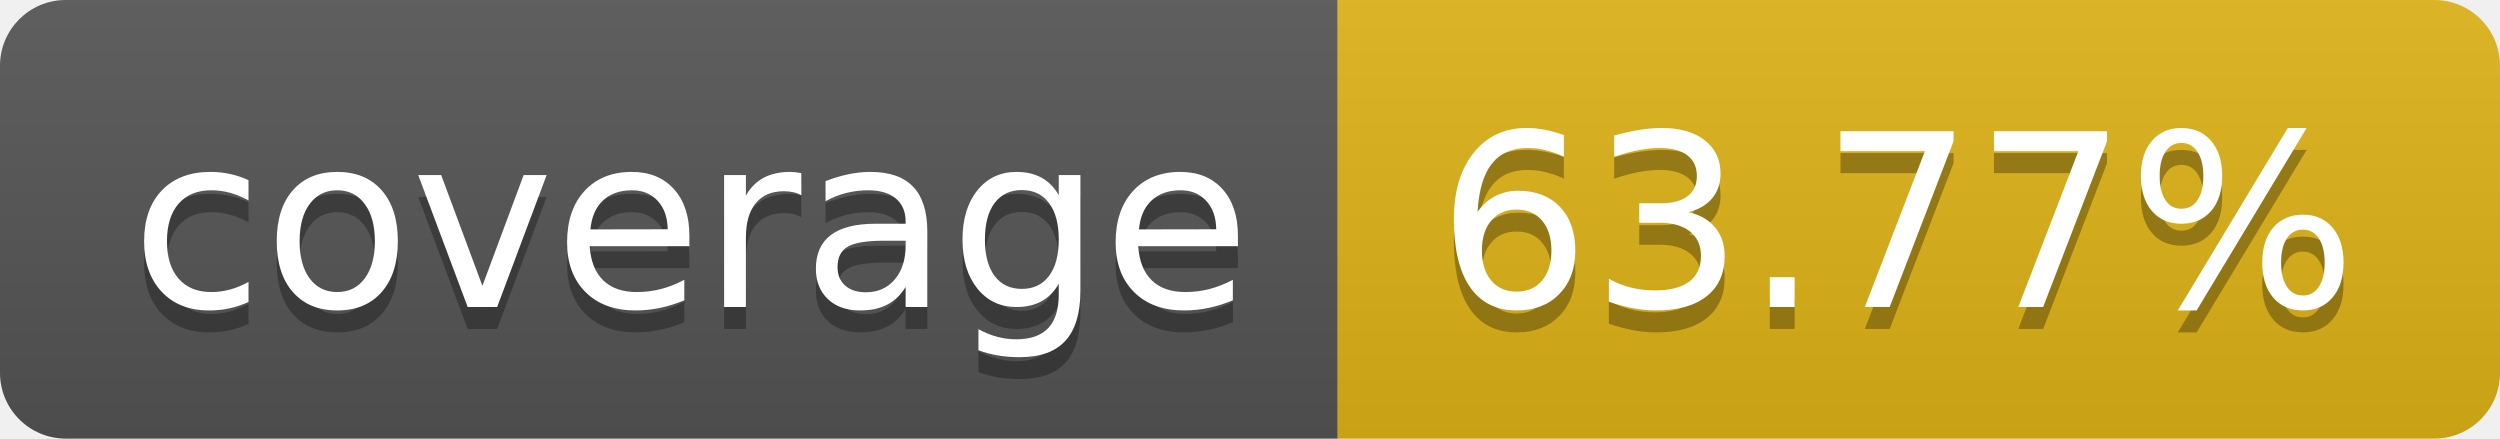
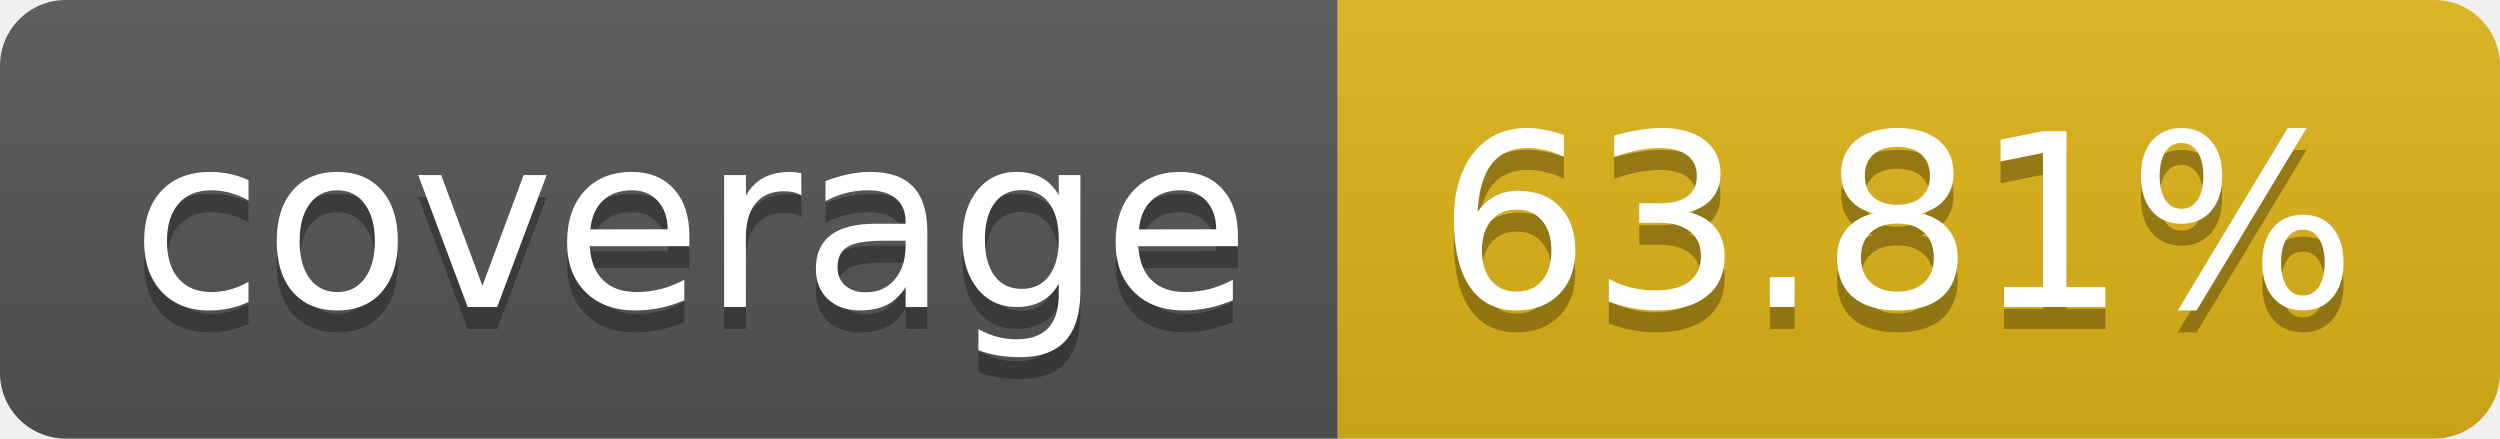
- <svg xmlns="http://www.w3.org/2000/svg" width="114" height="20" role="img" aria-label="coverage: 63.77%">
+ <svg xmlns="http://www.w3.org/2000/svg" width="114" height="20" role="img" aria-label="coverage: 63.81%">
  <linearGradient id="s" x2="0" y2="100%">
    <stop offset="0" stop-color="#bbb" stop-opacity=".1" />
    <stop offset="1" stop-opacity=".1" />
  </linearGradient>
  <clipPath id="r">
    <rect width="114" height="20" rx="3" fill="#fff" />
  </clipPath>
  <g clip-path="url(#r)">
    <rect width="61" height="20" fill="#555" />
    <rect x="61" width="53" height="20" fill="#dfb317" />
    <rect width="114" height="20" fill="url(#s)" />
  </g>
  <g fill="#fff" text-anchor="middle" font-family="Verdana,Geneva,DejaVu Sans,sans-serif" text-rendering="geometricPrecision" font-size="110">
    <text aria-hidden="true" x="315" y="150" fill="#010101" fill-opacity=".3" transform="scale(.1)" textLength="510">coverage</text>
    <text x="315" y="140" transform="scale(.1)" fill="#fff" textLength="510">coverage</text>
-     <text aria-hidden="true" x="865" y="150" fill="#010101" fill-opacity=".3" transform="scale(.1)" textLength="430">63.77%</text>
-     <text x="865" y="140" transform="scale(.1)" fill="#fff" textLength="430">63.77%</text>
+     <text aria-hidden="true" x="865" y="150" fill="#010101" fill-opacity=".3" transform="scale(.1)" textLength="430">63.81%</text>
+     <text x="865" y="140" transform="scale(.1)" fill="#fff" textLength="430">63.81%</text>
  </g>
</svg>
